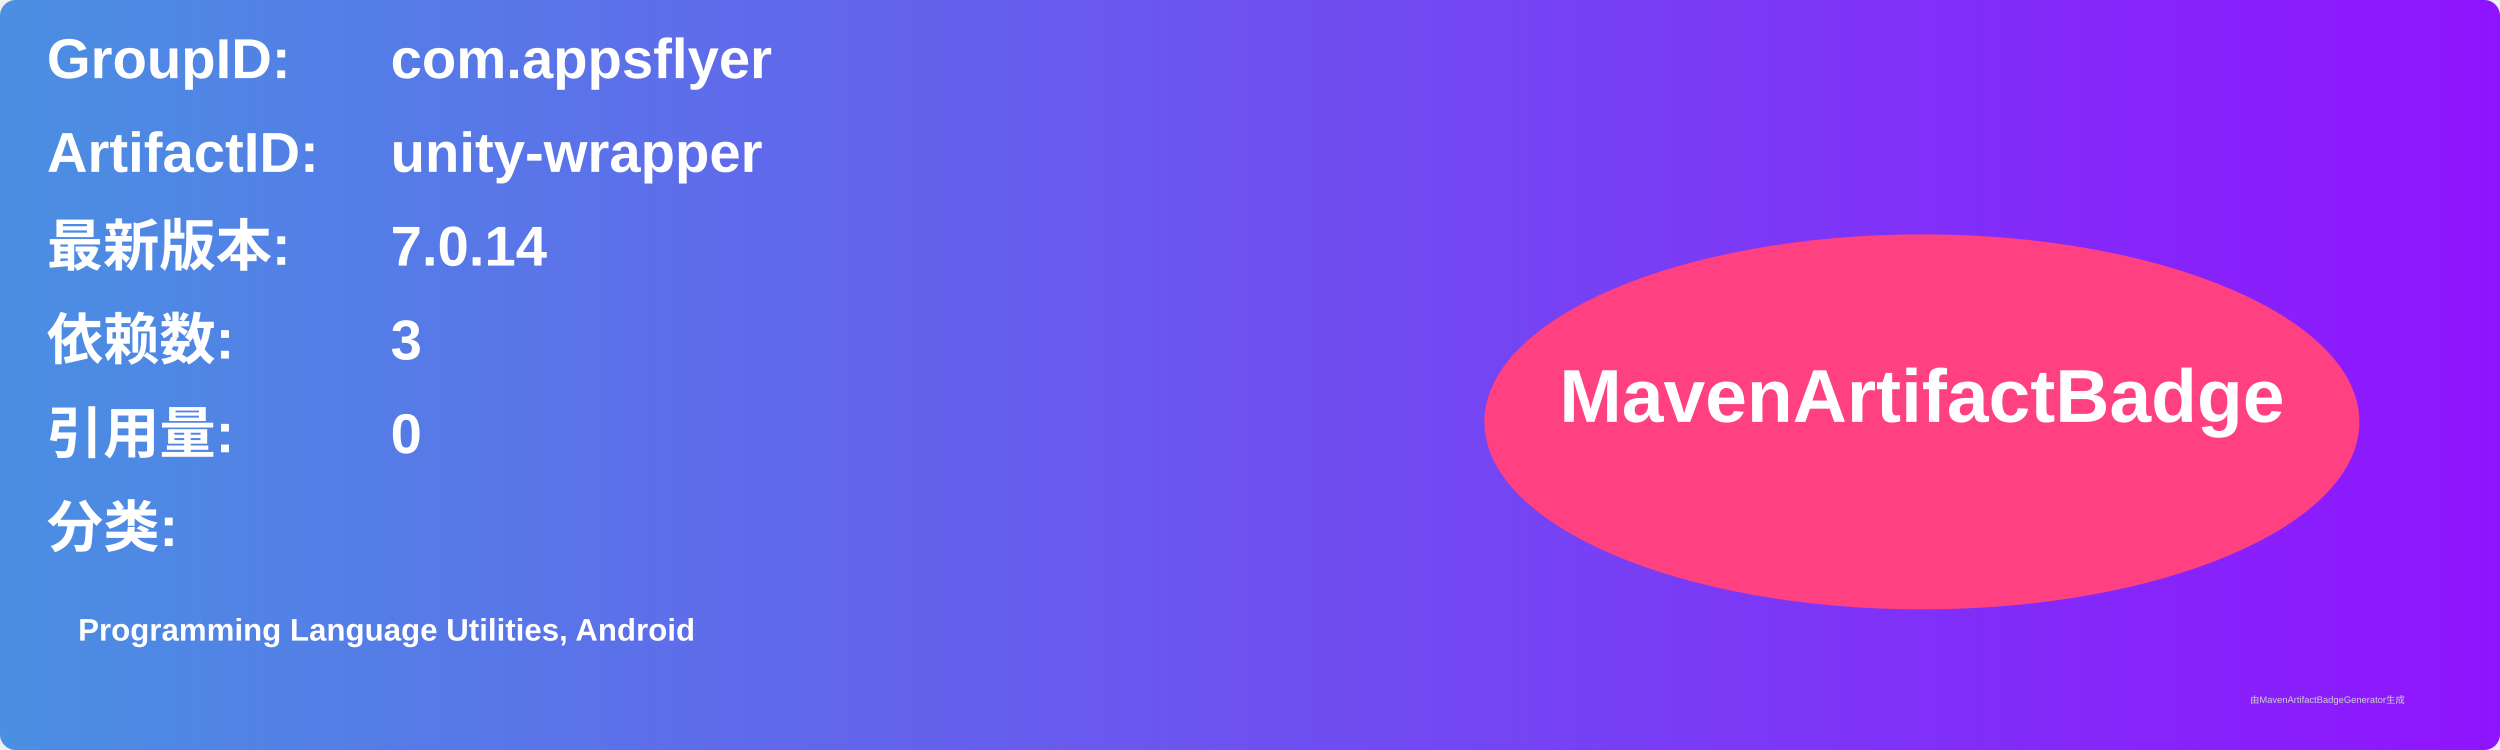
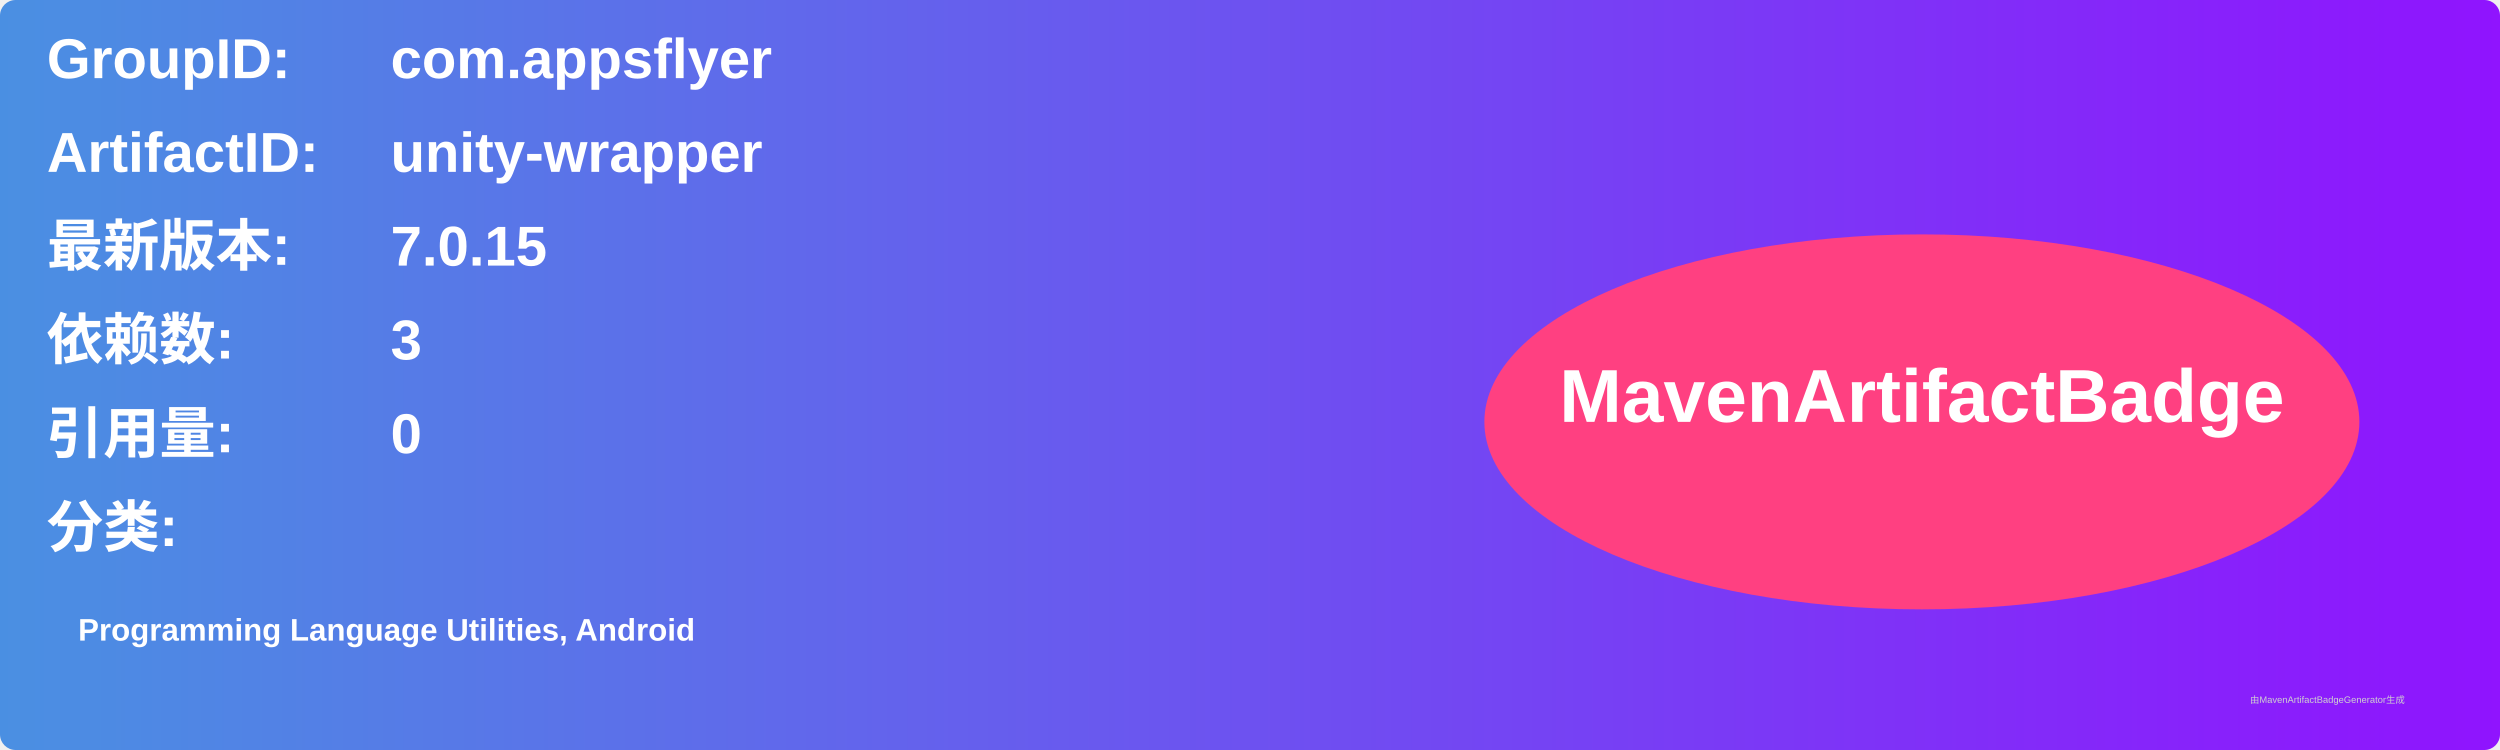
<svg xmlns="http://www.w3.org/2000/svg" width="800" height="240" viewBox="0 0 800 240">
  <linearGradient id="grad" x1="0%" y1="0%" x2="100%" y2="0%">
    <stop offset="0%" stop-color="#4a90e2" />
    <stop offset="100%" stop-color="#9013fe" />
  </linearGradient>
  <rect width="100%" height="100%" rx="5" ry="5" fill="url(#grad)" />
  <g transform="translate(15, 15)">
    <text x="0" y="10" font-family="Arial" font-size="18" fill="white" font-weight="bold" width="260">GroupID:</text>
    <text x="110" y="10" font-family="Arial" font-size="18" fill="white" font-weight="bold" width="460">com.appsflyer</text>
    <text x="0" y="40" font-family="Arial" font-size="18" fill="white" font-weight="bold" width="260">ArtifactID:</text>
    <text x="110" y="40" font-family="Arial" font-size="18" fill="white" font-weight="bold" width="460">unity-wrapper</text>
    <text x="0" y="70" font-family="Arial" font-size="18" fill="white" font-weight="bold">最新版本:</text>
    <text x="110" y="70" font-family="Arial" font-size="18" fill="white" font-weight="bold">
-       <tspan font-weight="bold">7.0.14</tspan>
+       <tspan font-weight="bold">7.0.15</tspan>
    </text>
    <text x="0" y="100" font-family="Arial" font-size="18" fill="white" font-weight="bold">依赖数: </text>
    <text x="110" y="100" font-family="Arial" font-size="18" fill="white">
      <tspan font-weight="bold">3</tspan>
    </text>
    <text x="0" y="130" font-family="Arial" font-size="18" fill="white" font-weight="bold">引用量: </text>
    <text x="110" y="130" font-family="Arial" font-size="18" fill="white">
      <tspan font-weight="bold">0</tspan>
    </text>
    <text x="0" y="160" font-family="Arial" font-size="18" fill="white" font-weight="bold">分类:</text>
    <text x="10" y="190" font-family="Arial" font-size="10" fill="white">
      <tspan font-weight="bold">Programming Language Utilities, Android</tspan>
    </text>
    <ellipse cx="600" cy="120" rx="140" ry="60" fill="#ff4081" />
    <text x="600" y="120" text-anchor="middle" font-family="Arial" font-size="24" fill="white" font-weight="bold">MavenArtifactBadge</text>
  </g>
  <text x="720" y="225" font-family="Arial" font-size="3" fill="#d0d0d0">由MavenArtifactBadgeGenerator生成</text>
</svg>
